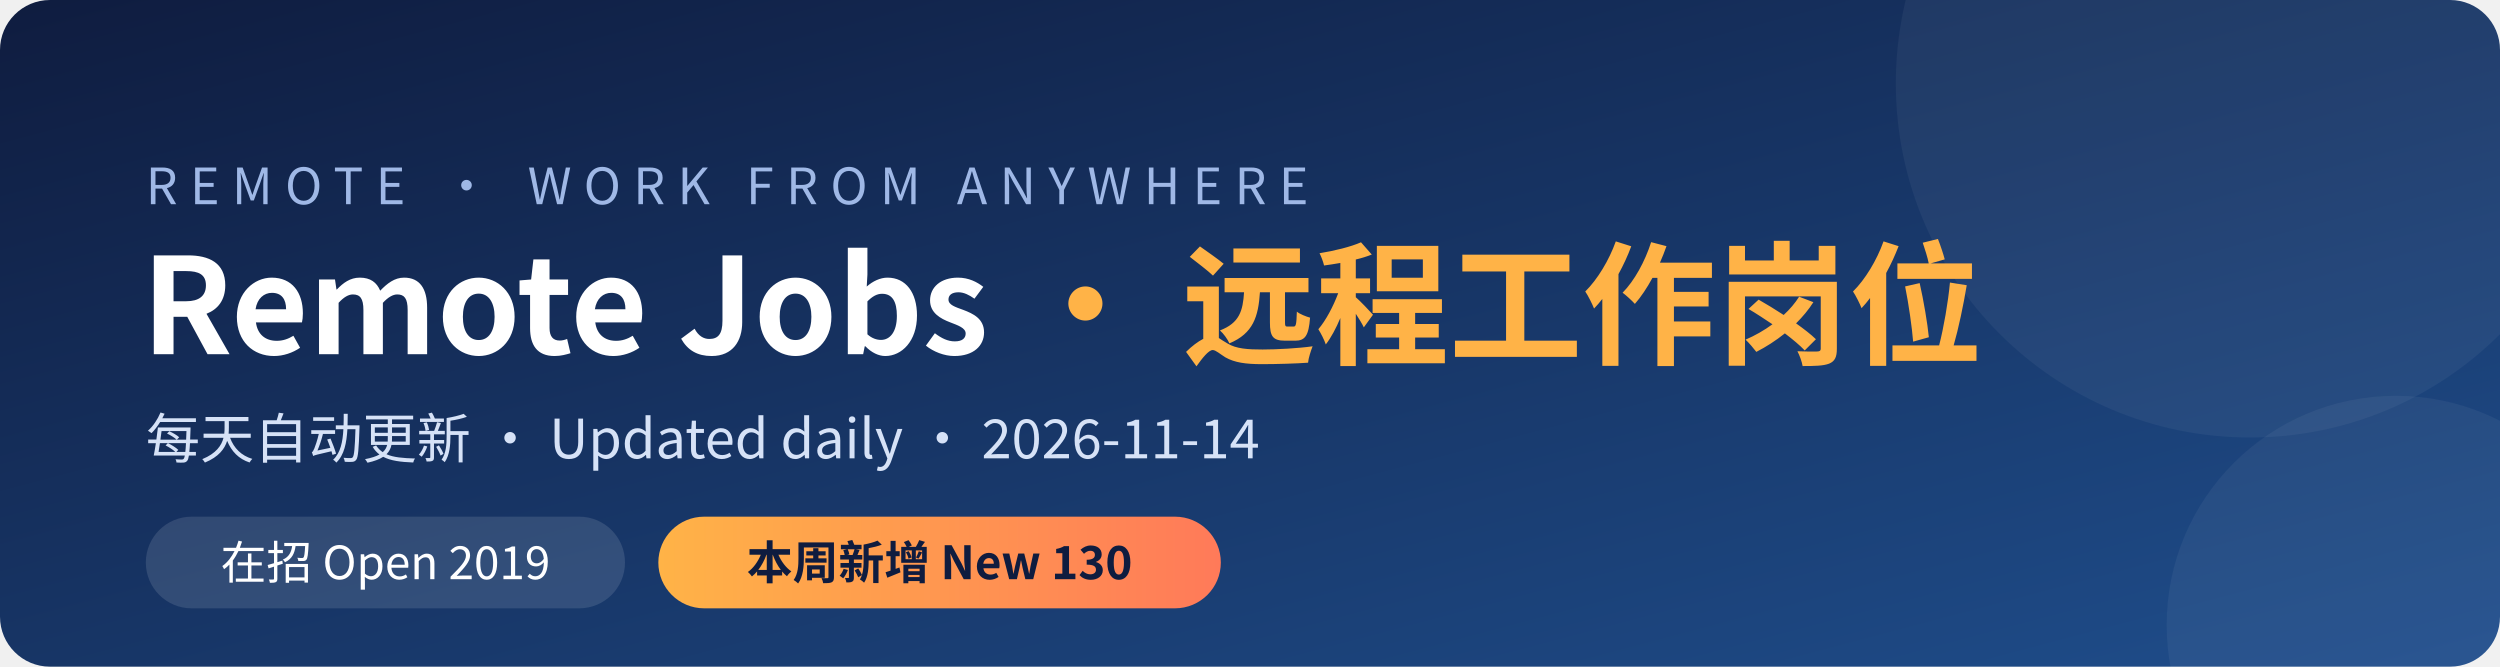
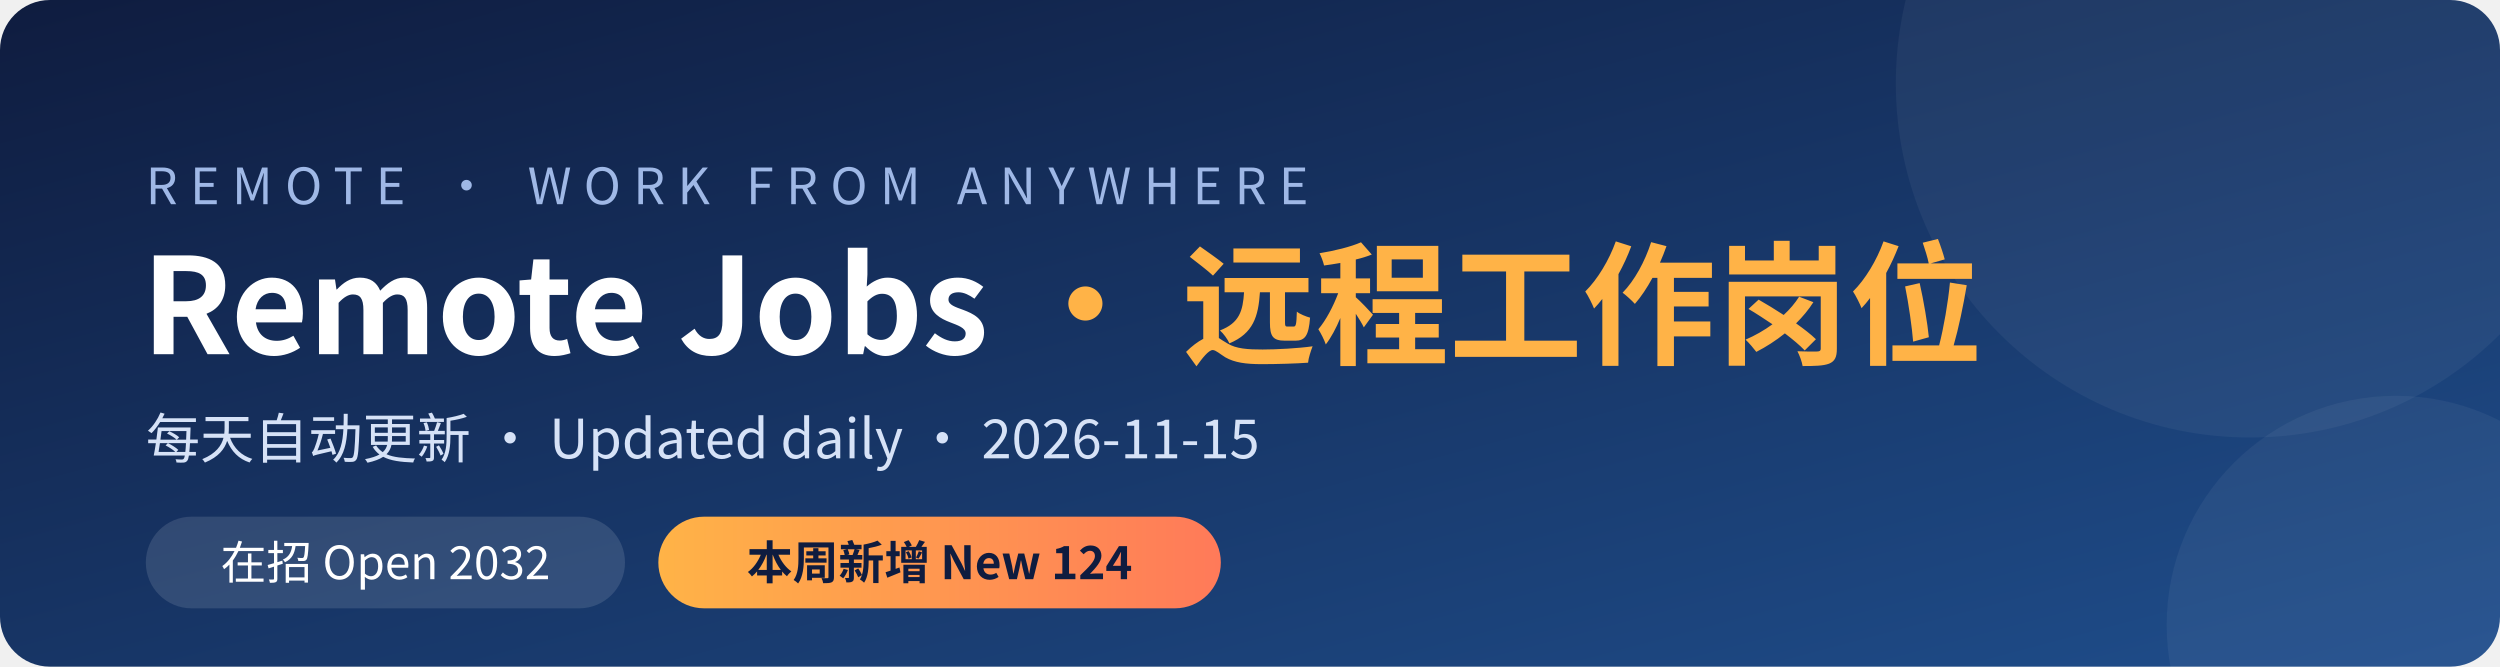
<svg xmlns="http://www.w3.org/2000/svg" width="1200" height="320" viewBox="0 0 1200 320">
  <defs>
    <linearGradient id="bg" x1="0" y1="0" x2="1" y2="1">
      <stop offset="0" stop-color="#0f1c3f" />
      <stop offset="1" stop-color="#1f4e8c" />
    </linearGradient>
    <linearGradient id="hl" x1="0" y1="0" x2="1" y2="0">
      <stop offset="0" stop-color="#ffb347" />
      <stop offset="1" stop-color="#ff7a59" />
    </linearGradient>
  </defs>
  <rect width="1200" height="320" rx="24" fill="url(#bg)" />
  <circle cx="1080" cy="40" r="170" fill="#ffffff" opacity="0.05" />
  <circle cx="1150" cy="300" r="110" fill="#ffffff" opacity="0.05" />
  <g font-family="'PingFang SC','Microsoft YaHei','Noto Sans CJK SC','Segoe UI',sans-serif">
    <text x="70" y="98" fill="#9fb8e6" font-size="24" letter-spacing="6">REMOTE · WORK FROM ANYWHERE</text>
    <text x="68" y="170" fill="#ffffff" font-size="64" font-weight="700">Remote Jobs <tspan fill="#ffb347">· 远程工作岗位</tspan>
    </text>
-     <text x="70" y="220" fill="#d6e2f7" font-size="26">每天自动更新 · Updated daily · 2026-11-14</text>
+     <text x="70" y="220" fill="#d6e2f7" font-size="26">每天自动更新 · Updated daily · 2026-11-15</text>
    <rect x="70" y="248" width="230" height="44" rx="22" fill="#ffffff" opacity="0.12" />
-     <text x="185" y="278" fill="#ffffff" font-size="22" text-anchor="middle">在招 Open  2019</text>
+     <text x="185" y="278" fill="#ffffff" font-size="22" text-anchor="middle">在招 Open  2032</text>
    <rect x="316" y="248" width="270" height="44" rx="22" fill="url(#hl)" />
-     <text x="451" y="278" fill="#0f1c3f" font-size="22" font-weight="700" text-anchor="middle">本周新增 New  130</text>
+     <text x="451" y="278" fill="#0f1c3f" font-size="22" font-weight="700" text-anchor="middle">本周新增 New  124</text>
  </g>
</svg>
